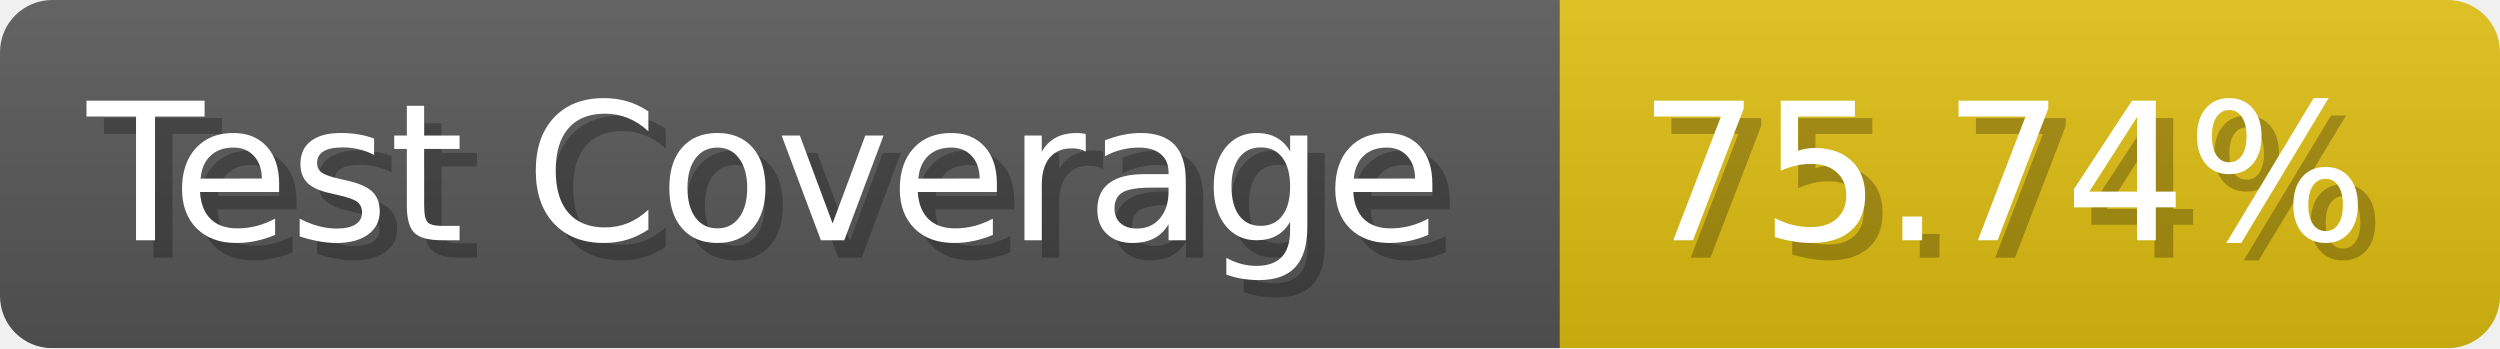
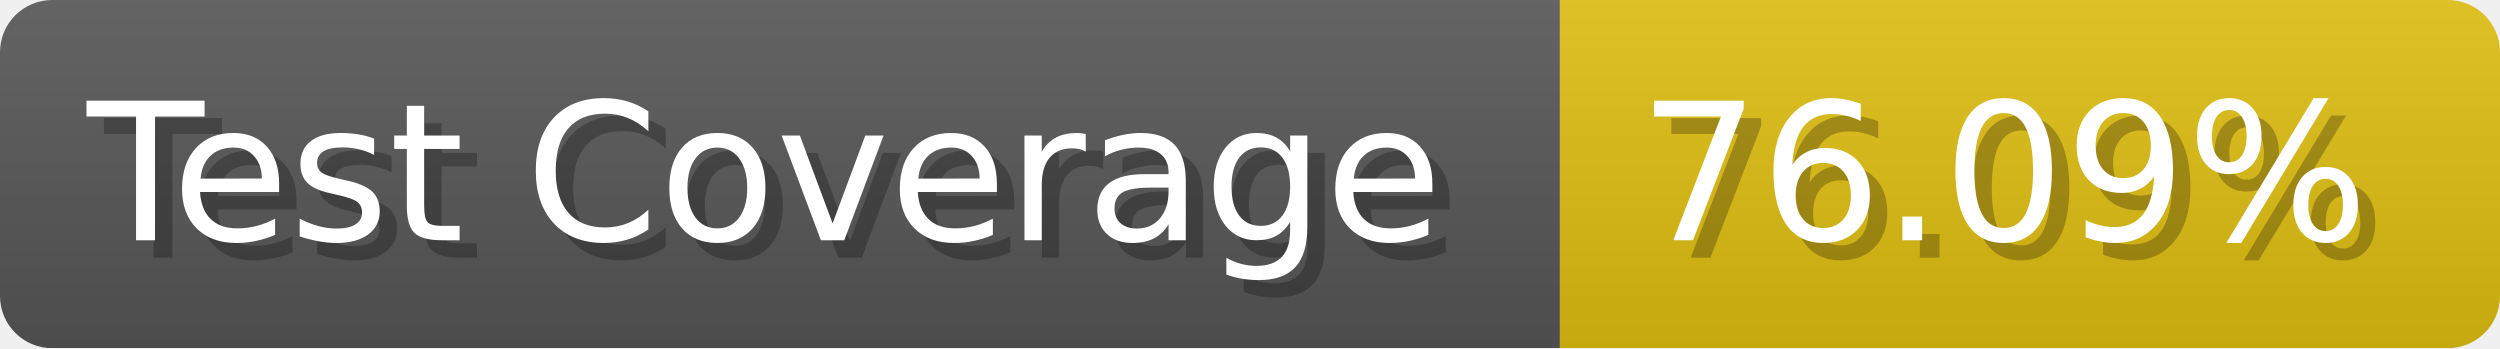
- <svg xmlns="http://www.w3.org/2000/svg" width="143.6" height="20" viewBox="0 0 1436 200" role="img" aria-label="Test Coverage: 75.74%">
+ <svg xmlns="http://www.w3.org/2000/svg" width="143.6" height="20" viewBox="0 0 1436 200" role="img" aria-label="Test Coverage: 76.09%">
  <linearGradient id="a" x2="0" y2="100%">
    <stop offset="0" stop-opacity=".1" stop-color="#EEE" />
    <stop offset="1" stop-opacity=".1" />
  </linearGradient>
  <mask id="m">
    <rect width="1436" height="200" rx="30" fill="#FFF" />
  </mask>
  <g mask="url(#m)">
    <rect width="896" height="200" fill="#555" />
    <rect width="540" height="200" fill="#DB1" x="896" />
    <rect width="1436" height="200" fill="url(#a)" />
  </g>
  <g aria-hidden="true" fill="#fff" text-anchor="start" font-family="Verdana,DejaVu Sans,sans-serif" font-size="110">
    <text x="60" y="148" textLength="796" fill="#000" opacity="0.25">Test Coverage</text>
    <text x="50" y="138" textLength="796">Test Coverage</text>
-     <text x="951" y="148" textLength="440" fill="#000" opacity="0.25">75.74%</text>
-     <text x="941" y="138" textLength="440">75.74%</text>
+     <text x="951" y="148" textLength="440" fill="#000" opacity="0.25">76.09%</text>
+     <text x="941" y="138" textLength="440">76.09%</text>
  </g>
</svg>
